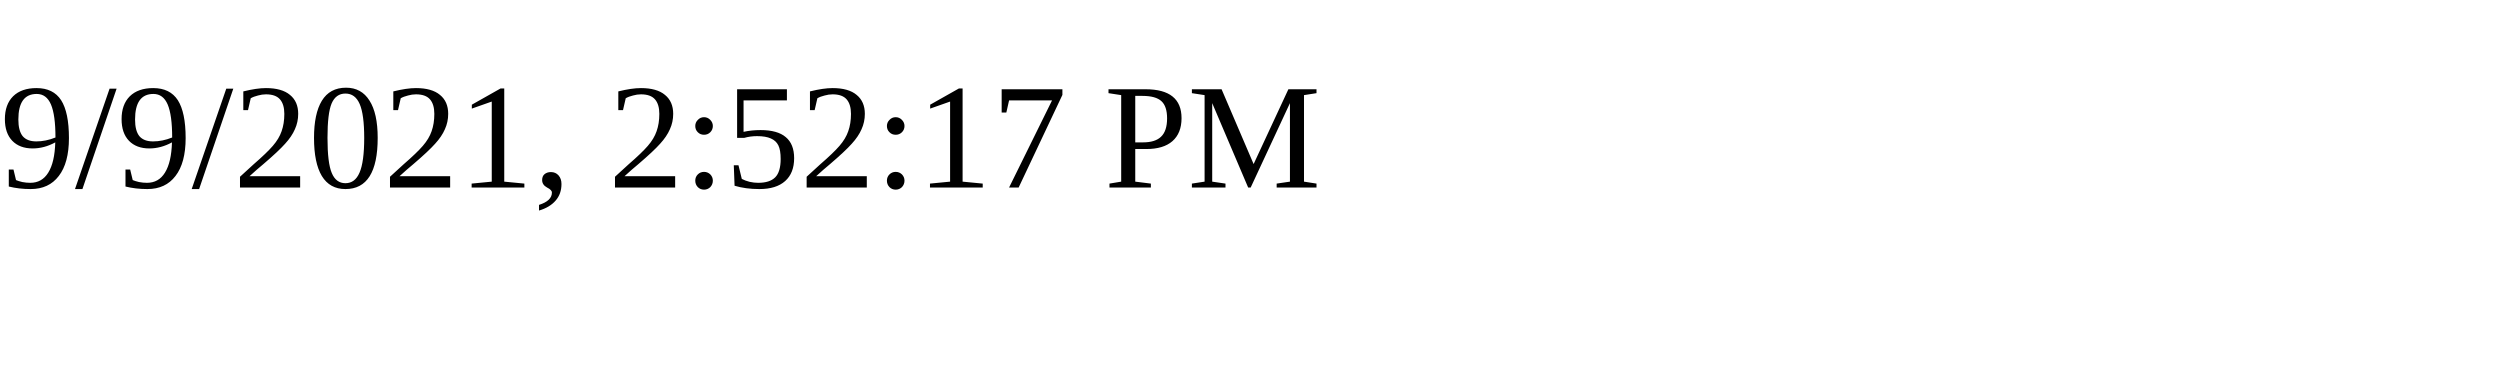
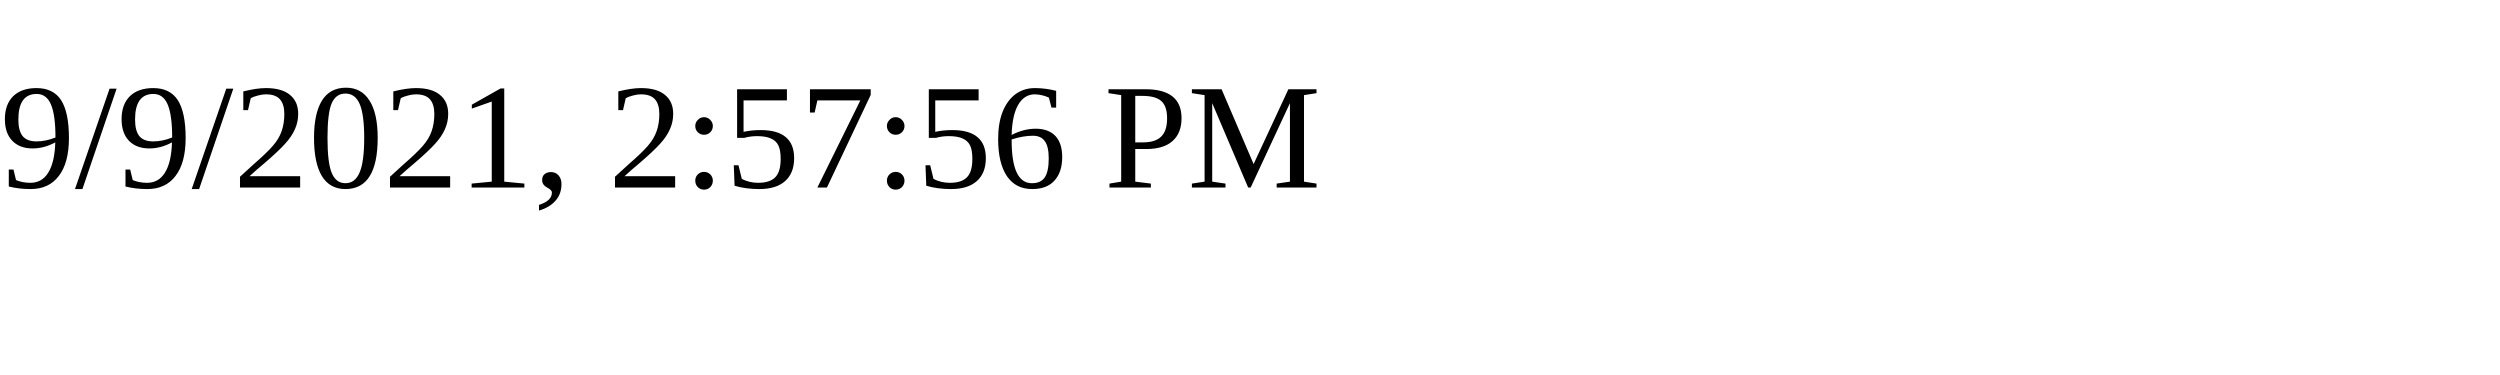
<svg xmlns="http://www.w3.org/2000/svg" height="30" width="200">
-   <text x="0" y="15">9/9/2021, 2:52:17 PM</text>
+   <text x="0" y="15">9/9/2021, 2:57:56 PM</text>
</svg>
